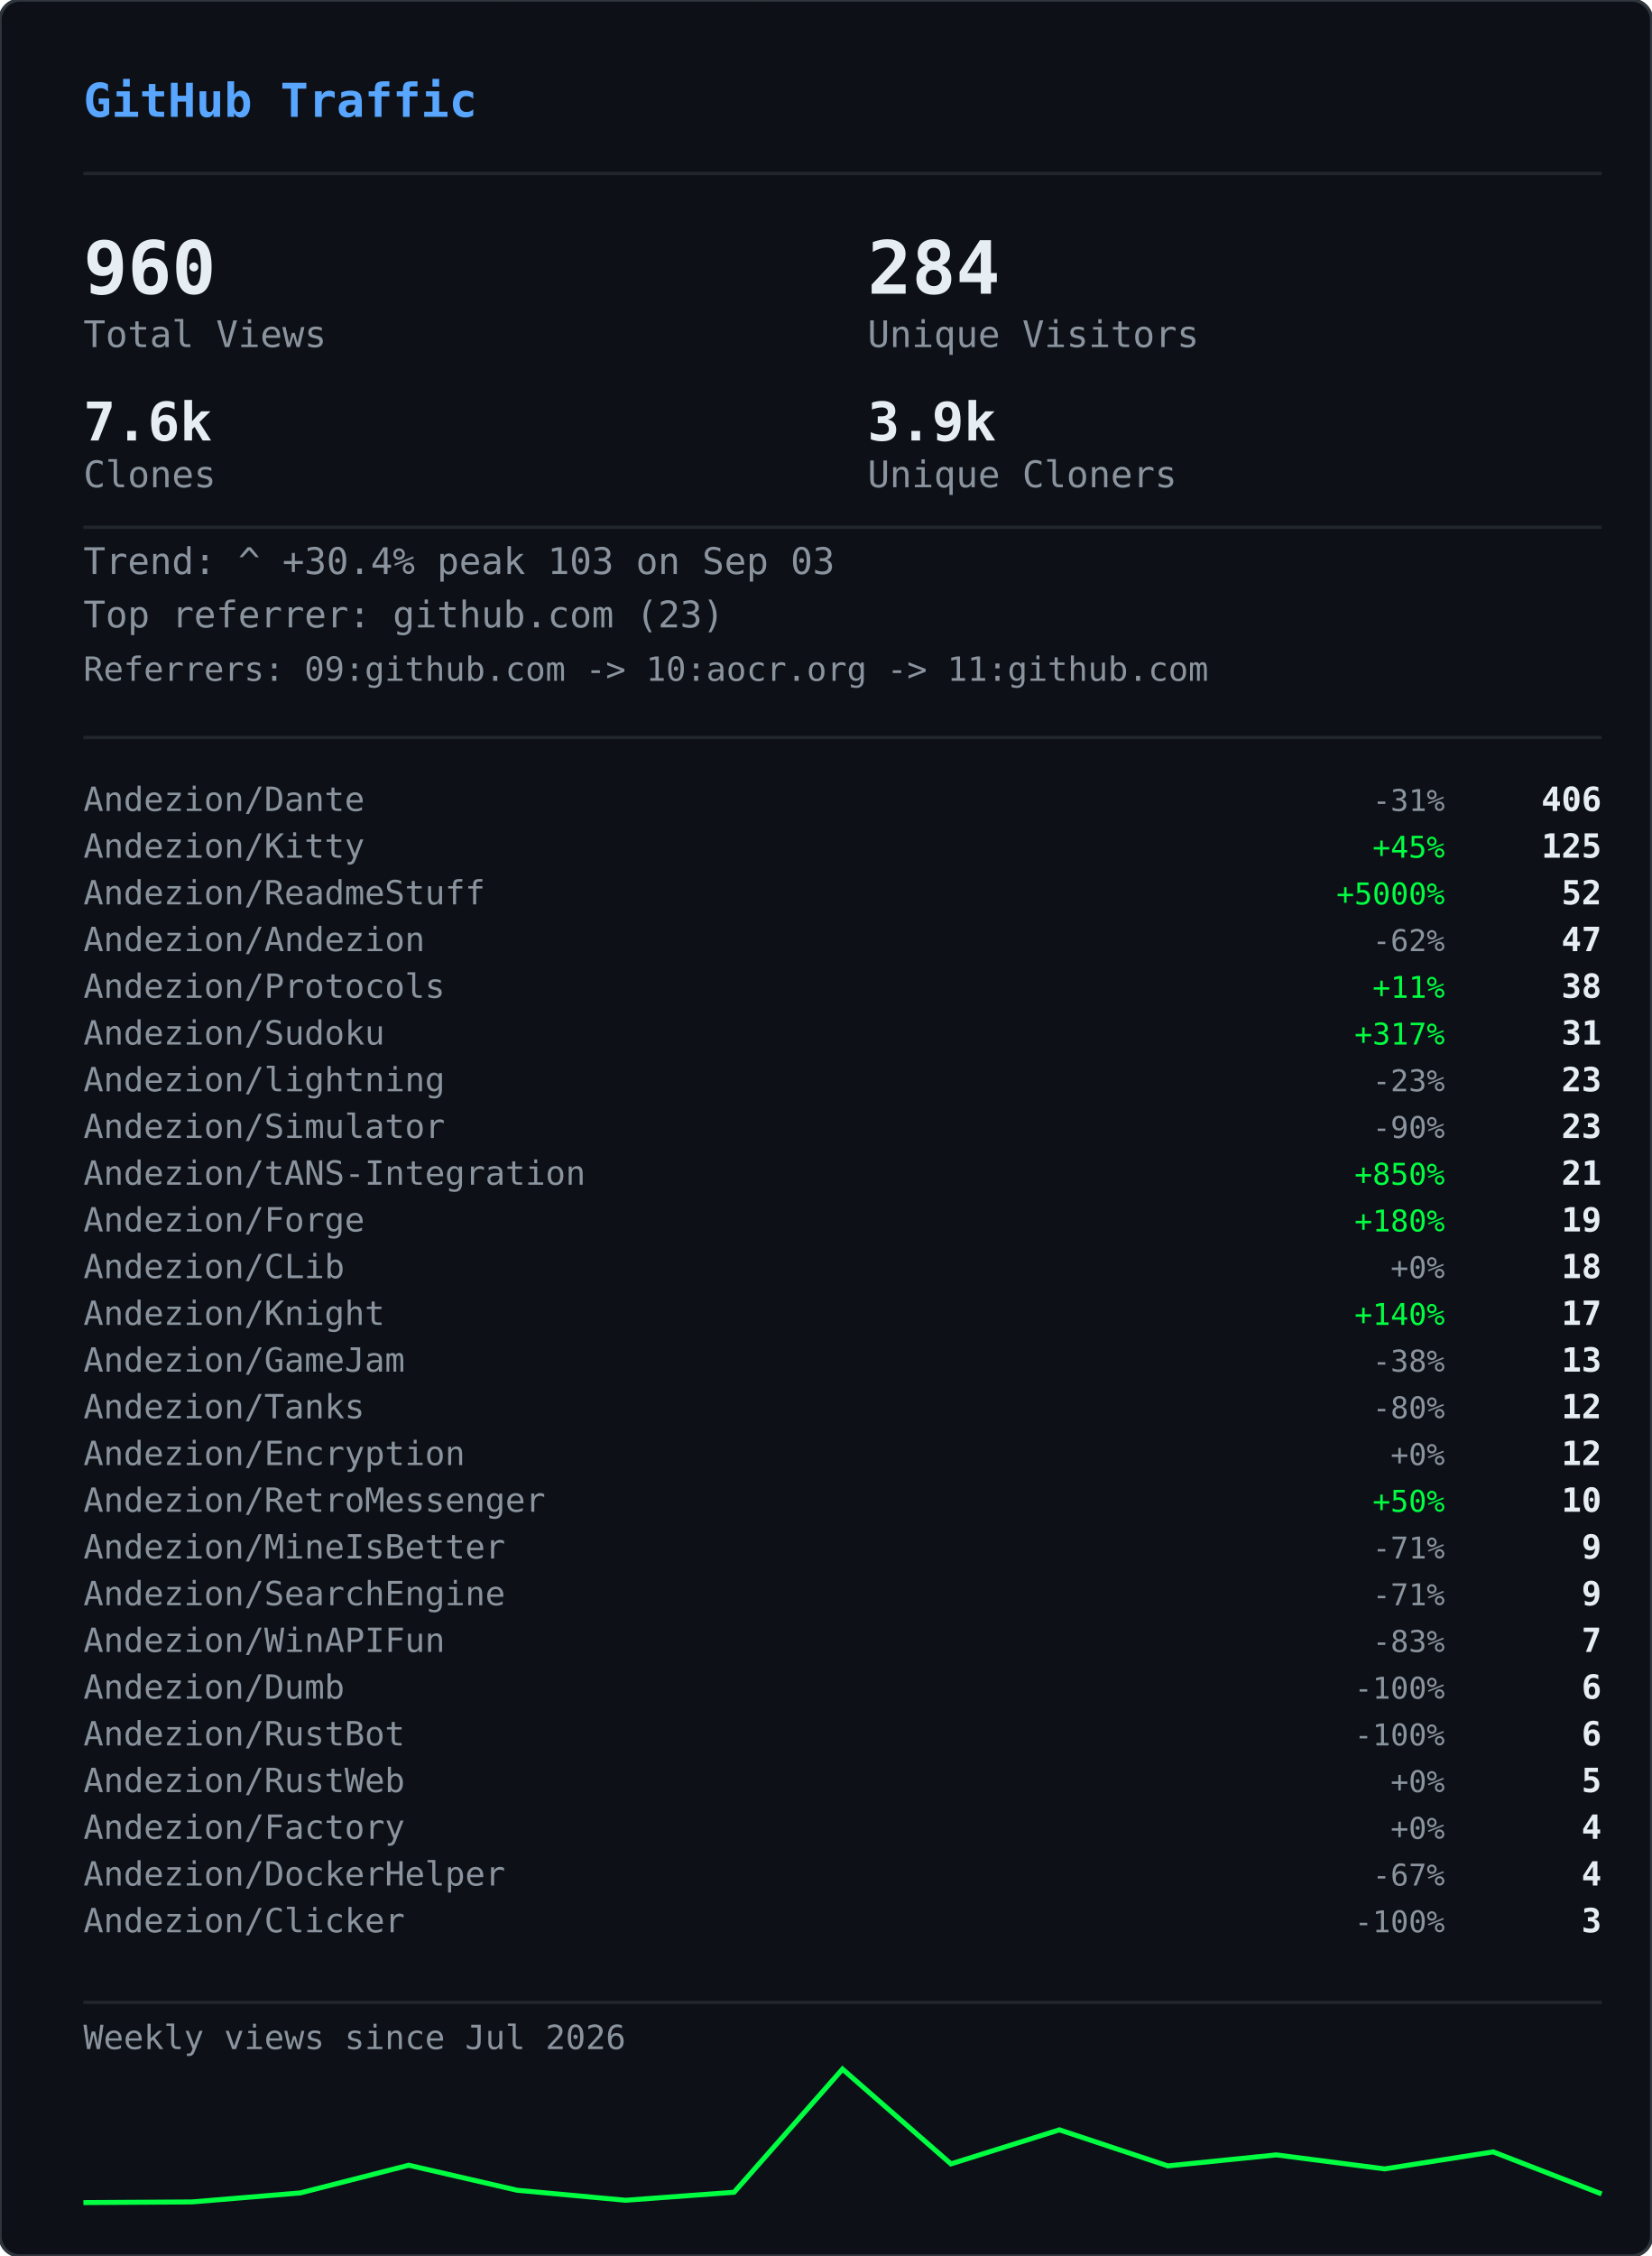
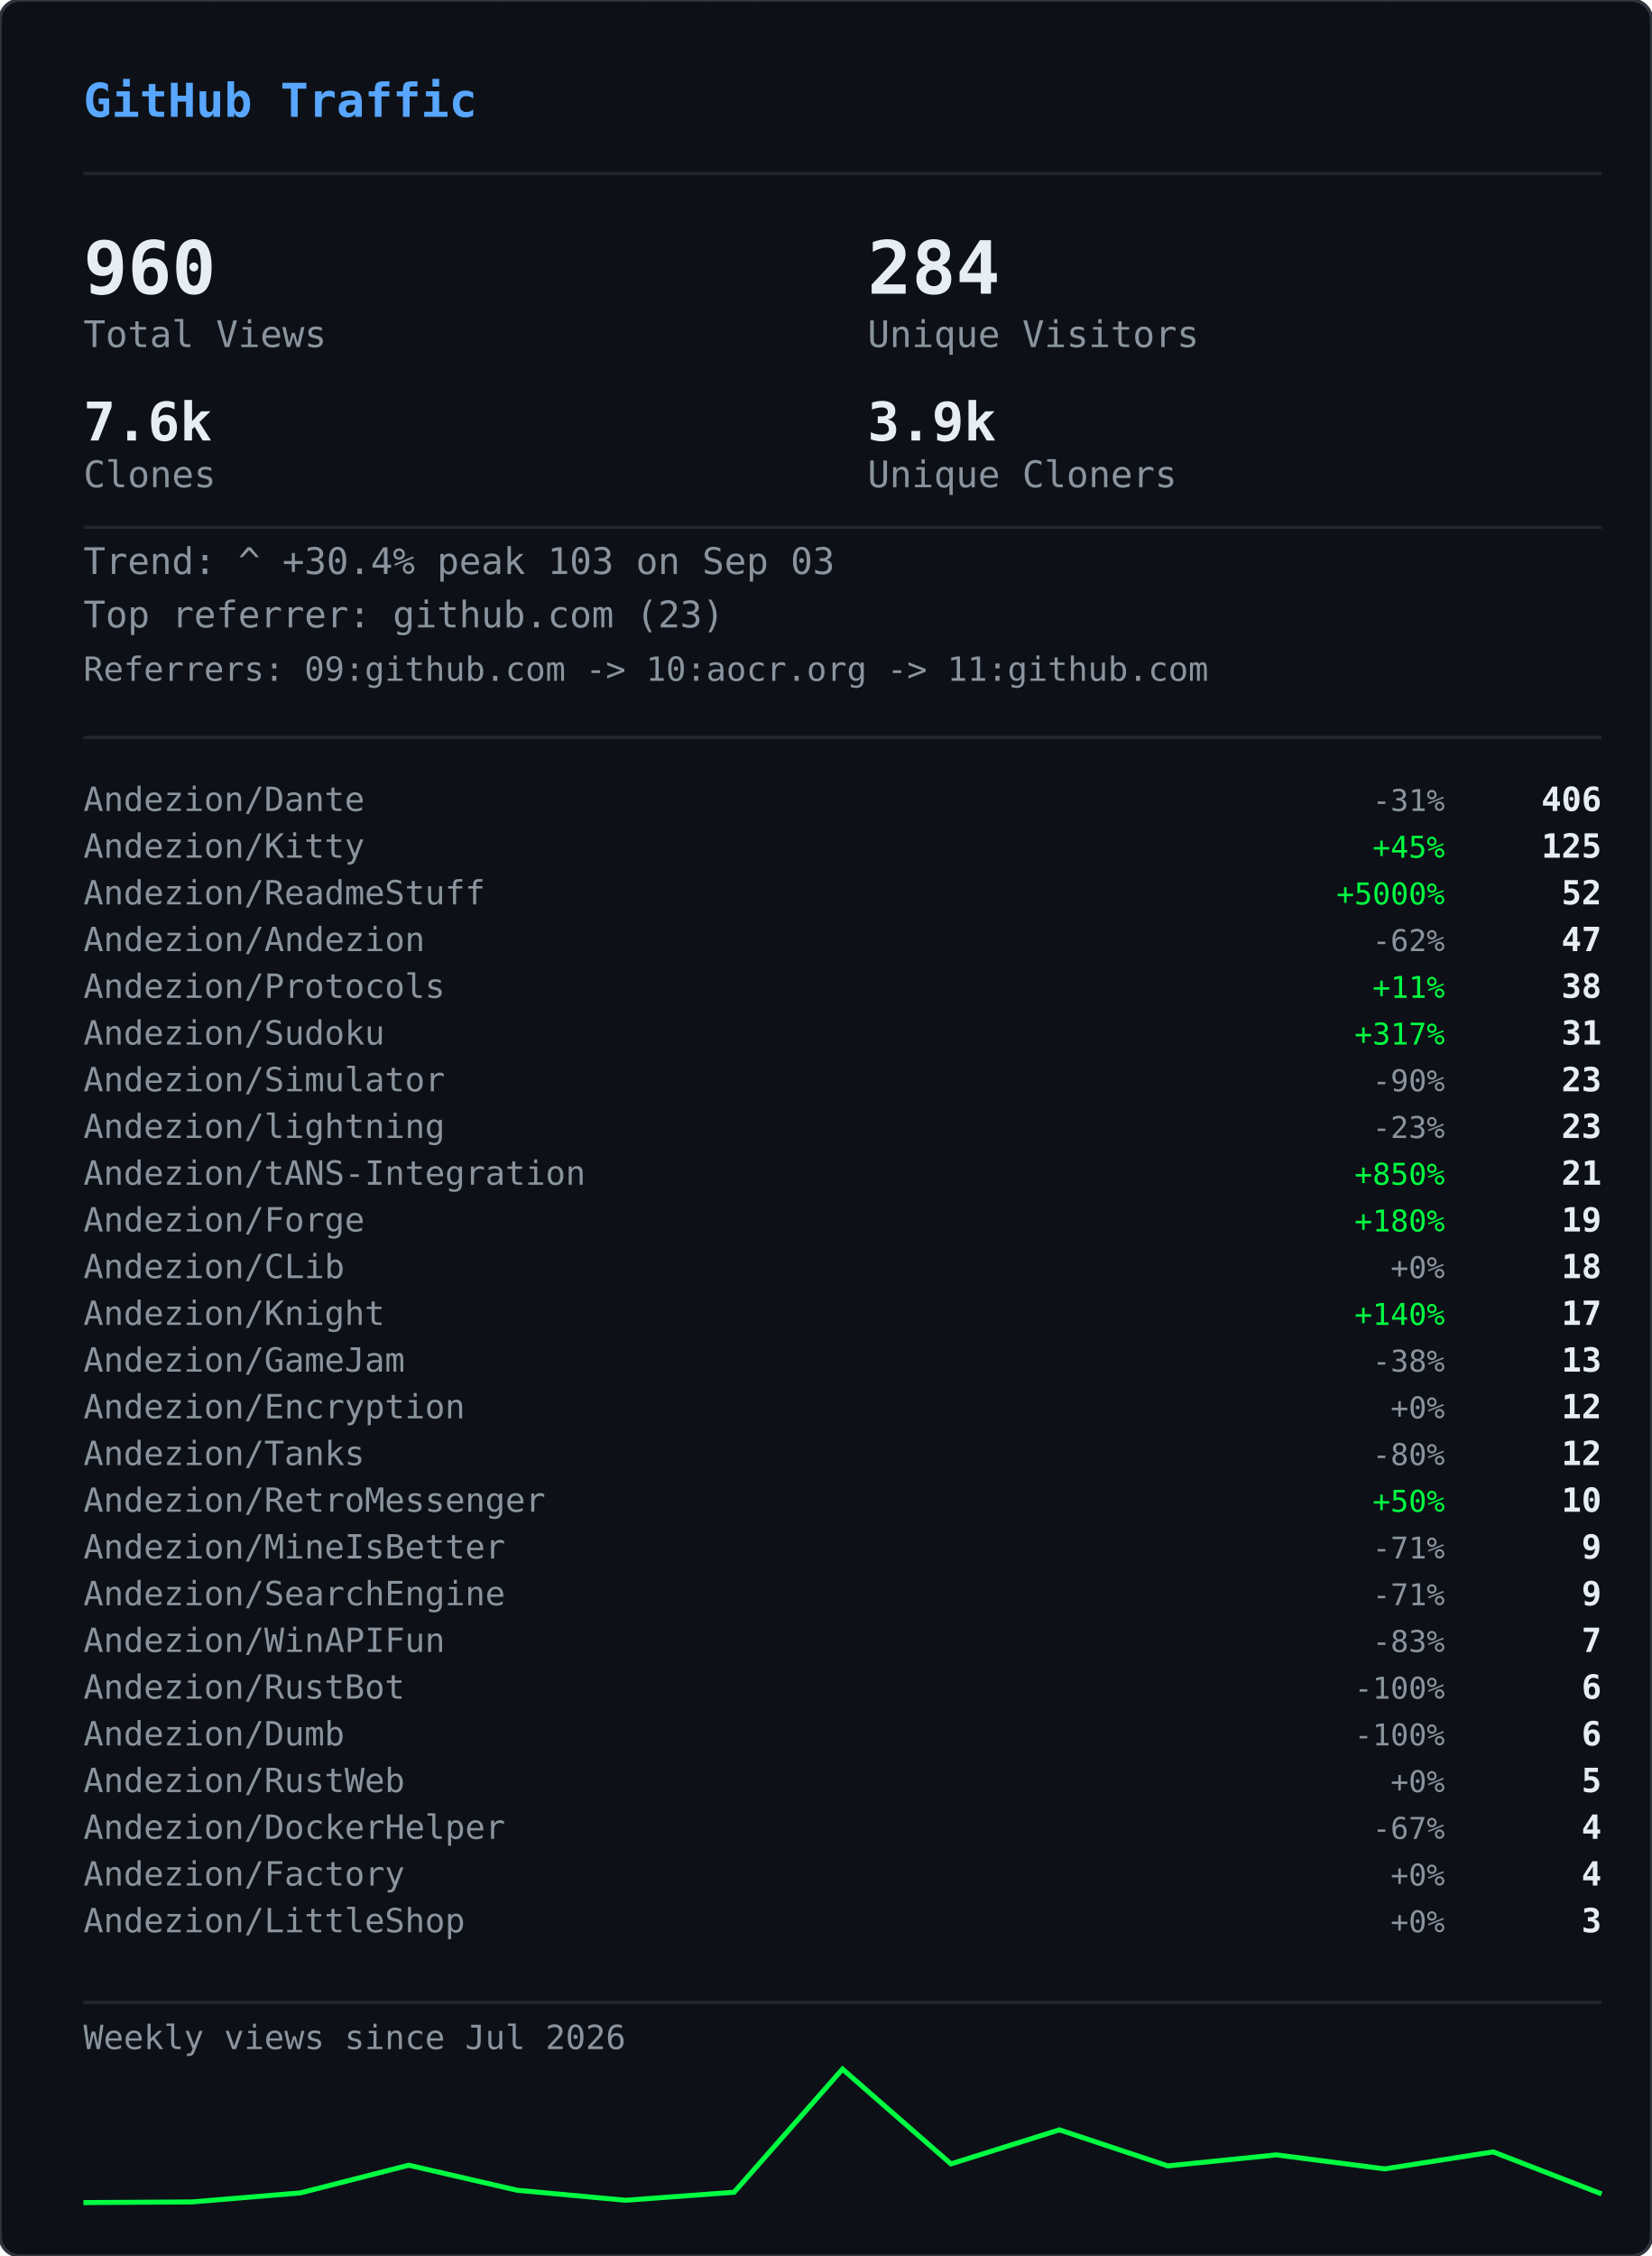
<svg xmlns="http://www.w3.org/2000/svg" width="495" height="676" viewBox="0 0 495 676">
  <defs>
    <clipPath id="gvs-clip">
      <rect width="495" height="676" rx="6" />
    </clipPath>
  </defs>
  <rect width="495" height="676" rx="6" fill="#0d1117" />
  <g clip-path="url(#gvs-clip)">
    <g opacity="0.22">
      <style>@keyframes gvs0{from{transform:translateY(-46px)}to{transform:translateY(690px)}}@keyframes gvs1{from{transform:translateY(-60px)}to{transform:translateY(690px)}}@keyframes gvs2{from{transform:translateY(-88px)}to{transform:translateY(690px)}}@keyframes gvs3{from{transform:translateY(-88px)}to{transform:translateY(690px)}}@keyframes gvs4{from{transform:translateY(-88px)}to{transform:translateY(690px)}}@keyframes gvs5{from{transform:translateY(-88px)}to{transform:translateY(690px)}}@keyframes gvs6{from{transform:translateY(-88px)}to{transform:translateY(690px)}}@keyframes gvs7{from{transform:translateY(-88px)}to{transform:translateY(690px)}}@keyframes gvs8{from{transform:translateY(-46px)}to{transform:translateY(690px)}}@keyframes gvs9{from{transform:translateY(-60px)}to{transform:translateY(690px)}}@keyframes gvs10{from{transform:translateY(-88px)}to{transform:translateY(690px)}}@keyframes gvs11{from{transform:translateY(-60px)}to{transform:translateY(690px)}}@keyframes gvs12{from{transform:translateY(-88px)}to{transform:translateY(690px)}}@keyframes gvs13{from{transform:translateY(-88px)}to{transform:translateY(690px)}}@keyframes gvs14{from{transform:translateY(-60px)}to{transform:translateY(690px)}}@keyframes gvs15{from{transform:translateY(-74px)}to{transform:translateY(690px)}}@keyframes gvs16{from{transform:translateY(-88px)}to{transform:translateY(690px)}}@keyframes gvs17{from{transform:translateY(-60px)}to{transform:translateY(690px)}}@keyframes gvs18{from{transform:translateY(-88px)}to{transform:translateY(690px)}}@keyframes gvs19{from{transform:translateY(-46px)}to{transform:translateY(690px)}}@keyframes gvs20{from{transform:translateY(-46px)}to{transform:translateY(690px)}}@keyframes gvs21{from{transform:translateY(-88px)}to{transform:translateY(690px)}}@keyframes gvs22{from{transform:translateY(-88px)}to{transform:translateY(690px)}}@keyframes gvs23{from{transform:translateY(-88px)}to{transform:translateY(690px)}}@keyframes gvs24{from{transform:translateY(-46px)}to{transform:translateY(690px)}}@keyframes gvs25{from{transform:translateY(-46px)}to{transform:translateY(690px)}}@keyframes gvs26{from{transform:translateY(-60px)}to{transform:translateY(690px)}}@keyframes gvs27{from{transform:translateY(-60px)}to{transform:translateY(690px)}}@keyframes gvs28{from{transform:translateY(-88px)}to{transform:translateY(690px)}}@keyframes gvs29{from{transform:translateY(-74px)}to{transform:translateY(690px)}}@keyframes gvs30{from{transform:translateY(-74px)}to{transform:translateY(690px)}}@keyframes gvs31{from{transform:translateY(-46px)}to{transform:translateY(690px)}}@keyframes gvs32{from{transform:translateY(-46px)}to{transform:translateY(690px)}}@keyframes gvs33{from{transform:translateY(-46px)}to{transform:translateY(690px)}}@keyframes gvs34{from{transform:translateY(-88px)}to{transform:translateY(690px)}}@keyframes gvs35{from{transform:translateY(-88px)}to{transform:translateY(690px)}}@keyframes gvs36{from{transform:translateY(-60px)}to{transform:translateY(690px)}}@keyframes gvs37{from{transform:translateY(-88px)}to{transform:translateY(690px)}}</style>
      <g style="animation:gvs0 1.67s linear infinite;animation-delay:-0.05s">
        <text x="22" y="0" font-family="monospace" font-size="12" fill="#00ff41">ｱ</text>
        <text x="22" y="-14" font-family="monospace" font-size="12" fill="#00ff41" opacity="0.75">ｸ</text>
        <text x="22" y="-28" font-family="monospace" font-size="12" fill="#00ff41" opacity="0.50">ｸ</text>
        <text x="22" y="-42" font-family="monospace" font-size="12" fill="#00ff41" opacity="0.25">ｶ</text>
      </g>
      <g style="animation:gvs1 2.52s linear infinite;animation-delay:-2.19s">
        <text x="261" y="0" font-family="monospace" font-size="12" fill="#00ff41">3</text>
        <text x="261" y="-14" font-family="monospace" font-size="12" fill="#00ff41" opacity="0.80">ﾉ</text>
        <text x="261" y="-28" font-family="monospace" font-size="12" fill="#00ff41" opacity="0.60">7</text>
        <text x="261" y="-42" font-family="monospace" font-size="12" fill="#00ff41" opacity="0.40">7</text>
        <text x="261" y="-56" font-family="monospace" font-size="12" fill="#00ff41" opacity="0.20">ﾓ</text>
      </g>
      <g style="animation:gvs2 2.64s linear infinite;animation-delay:-2.40s">
        <text x="225" y="0" font-family="monospace" font-size="12" fill="#00ff41">ｧ</text>
        <text x="225" y="-14" font-family="monospace" font-size="12" fill="#00ff41" opacity="0.86">ｪ</text>
        <text x="225" y="-28" font-family="monospace" font-size="12" fill="#00ff41" opacity="0.71">9</text>
        <text x="225" y="-42" font-family="monospace" font-size="12" fill="#00ff41" opacity="0.57">ｳ</text>
        <text x="225" y="-56" font-family="monospace" font-size="12" fill="#00ff41" opacity="0.43">ﾋ</text>
        <text x="225" y="-70" font-family="monospace" font-size="12" fill="#00ff41" opacity="0.29">2</text>
        <text x="225" y="-84" font-family="monospace" font-size="12" fill="#00ff41" opacity="0.14">7</text>
      </g>
      <g style="animation:gvs3 2.68s linear infinite;animation-delay:-2.06s">
        <text x="61" y="0" font-family="monospace" font-size="12" fill="#00ff41">ﾄ</text>
        <text x="61" y="-14" font-family="monospace" font-size="12" fill="#00ff41" opacity="0.86">ﾖ</text>
        <text x="61" y="-28" font-family="monospace" font-size="12" fill="#00ff41" opacity="0.71">ﾈ</text>
        <text x="61" y="-42" font-family="monospace" font-size="12" fill="#00ff41" opacity="0.57">ﾈ</text>
        <text x="61" y="-56" font-family="monospace" font-size="12" fill="#00ff41" opacity="0.43">0</text>
        <text x="61" y="-70" font-family="monospace" font-size="12" fill="#00ff41" opacity="0.29">ﾚ</text>
        <text x="61" y="-84" font-family="monospace" font-size="12" fill="#00ff41" opacity="0.14">ｲ</text>
      </g>
      <g style="animation:gvs4 1.89s linear infinite;animation-delay:-1.68s">
        <text x="393" y="0" font-family="monospace" font-size="12" fill="#00ff41">ﾋ</text>
        <text x="393" y="-14" font-family="monospace" font-size="12" fill="#00ff41" opacity="0.86">5</text>
        <text x="393" y="-28" font-family="monospace" font-size="12" fill="#00ff41" opacity="0.71">9</text>
        <text x="393" y="-42" font-family="monospace" font-size="12" fill="#00ff41" opacity="0.57">3</text>
        <text x="393" y="-56" font-family="monospace" font-size="12" fill="#00ff41" opacity="0.43">ﾄ</text>
        <text x="393" y="-70" font-family="monospace" font-size="12" fill="#00ff41" opacity="0.29">ﾀ</text>
        <text x="393" y="-84" font-family="monospace" font-size="12" fill="#00ff41" opacity="0.14">ﾄ</text>
      </g>
      <g style="animation:gvs5 2.08s linear infinite;animation-delay:-1.87s">
        <text x="88" y="0" font-family="monospace" font-size="12" fill="#00ff41">0</text>
        <text x="88" y="-14" font-family="monospace" font-size="12" fill="#00ff41" opacity="0.86">ﾁ</text>
        <text x="88" y="-28" font-family="monospace" font-size="12" fill="#00ff41" opacity="0.71">ｭ</text>
        <text x="88" y="-42" font-family="monospace" font-size="12" fill="#00ff41" opacity="0.57">ﾊ</text>
        <text x="88" y="-56" font-family="monospace" font-size="12" fill="#00ff41" opacity="0.43">0</text>
        <text x="88" y="-70" font-family="monospace" font-size="12" fill="#00ff41" opacity="0.29">ｴ</text>
        <text x="88" y="-84" font-family="monospace" font-size="12" fill="#00ff41" opacity="0.14">6</text>
      </g>
      <g style="animation:gvs6 1.51s linear infinite;animation-delay:-0.31s">
        <text x="484" y="0" font-family="monospace" font-size="12" fill="#00ff41">5</text>
        <text x="484" y="-14" font-family="monospace" font-size="12" fill="#00ff41" opacity="0.86">ｩ</text>
        <text x="484" y="-28" font-family="monospace" font-size="12" fill="#00ff41" opacity="0.71">ｭ</text>
        <text x="484" y="-42" font-family="monospace" font-size="12" fill="#00ff41" opacity="0.57">1</text>
        <text x="484" y="-56" font-family="monospace" font-size="12" fill="#00ff41" opacity="0.43">ｷ</text>
        <text x="484" y="-70" font-family="monospace" font-size="12" fill="#00ff41" opacity="0.29">ﾁ</text>
        <text x="484" y="-84" font-family="monospace" font-size="12" fill="#00ff41" opacity="0.14">ﾗ</text>
      </g>
      <g style="animation:gvs7 2.04s linear infinite;animation-delay:-0.46s">
        <text x="452" y="0" font-family="monospace" font-size="12" fill="#00ff41">8</text>
        <text x="452" y="-14" font-family="monospace" font-size="12" fill="#00ff41" opacity="0.86">ｷ</text>
        <text x="452" y="-28" font-family="monospace" font-size="12" fill="#00ff41" opacity="0.71">ｻ</text>
        <text x="452" y="-42" font-family="monospace" font-size="12" fill="#00ff41" opacity="0.57">ｼ</text>
        <text x="452" y="-56" font-family="monospace" font-size="12" fill="#00ff41" opacity="0.43">ｿ</text>
        <text x="452" y="-70" font-family="monospace" font-size="12" fill="#00ff41" opacity="0.29">ｹ</text>
        <text x="452" y="-84" font-family="monospace" font-size="12" fill="#00ff41" opacity="0.14">ﾇ</text>
      </g>
      <g style="animation:gvs8 2.42s linear infinite;animation-delay:-0.51s">
        <text x="193" y="0" font-family="monospace" font-size="12" fill="#00ff41">ﾋ</text>
        <text x="193" y="-14" font-family="monospace" font-size="12" fill="#00ff41" opacity="0.75">0</text>
        <text x="193" y="-28" font-family="monospace" font-size="12" fill="#00ff41" opacity="0.50">ﾈ</text>
        <text x="193" y="-42" font-family="monospace" font-size="12" fill="#00ff41" opacity="0.25">5</text>
      </g>
      <g style="animation:gvs9 1.93s linear infinite;animation-delay:-1.90s">
        <text x="368" y="0" font-family="monospace" font-size="12" fill="#00ff41">ﾓ</text>
        <text x="368" y="-14" font-family="monospace" font-size="12" fill="#00ff41" opacity="0.80">ﾚ</text>
        <text x="368" y="-28" font-family="monospace" font-size="12" fill="#00ff41" opacity="0.60">ﾕ</text>
        <text x="368" y="-42" font-family="monospace" font-size="12" fill="#00ff41" opacity="0.40">ｮ</text>
        <text x="368" y="-56" font-family="monospace" font-size="12" fill="#00ff41" opacity="0.20">ﾖ</text>
      </g>
      <g style="animation:gvs10 2.23s linear infinite;animation-delay:-1.17s">
        <text x="307" y="0" font-family="monospace" font-size="12" fill="#00ff41">ﾋ</text>
        <text x="307" y="-14" font-family="monospace" font-size="12" fill="#00ff41" opacity="0.86">ｾ</text>
        <text x="307" y="-28" font-family="monospace" font-size="12" fill="#00ff41" opacity="0.71">ﾇ</text>
        <text x="307" y="-42" font-family="monospace" font-size="12" fill="#00ff41" opacity="0.57">ﾊ</text>
        <text x="307" y="-56" font-family="monospace" font-size="12" fill="#00ff41" opacity="0.43">ﾙ</text>
        <text x="307" y="-70" font-family="monospace" font-size="12" fill="#00ff41" opacity="0.29">ｧ</text>
        <text x="307" y="-84" font-family="monospace" font-size="12" fill="#00ff41" opacity="0.14">ﾖ</text>
      </g>
      <g style="animation:gvs11 2.78s linear infinite;animation-delay:-0.63s">
        <text x="378" y="0" font-family="monospace" font-size="12" fill="#00ff41">ﾚ</text>
        <text x="378" y="-14" font-family="monospace" font-size="12" fill="#00ff41" opacity="0.80">9</text>
        <text x="378" y="-28" font-family="monospace" font-size="12" fill="#00ff41" opacity="0.60">ﾕ</text>
        <text x="378" y="-42" font-family="monospace" font-size="12" fill="#00ff41" opacity="0.40">ｹ</text>
        <text x="378" y="-56" font-family="monospace" font-size="12" fill="#00ff41" opacity="0.20">ﾛ</text>
      </g>
      <g style="animation:gvs12 1.82s linear infinite;animation-delay:-1.02s">
        <text x="425" y="0" font-family="monospace" font-size="12" fill="#00ff41">ｳ</text>
        <text x="425" y="-14" font-family="monospace" font-size="12" fill="#00ff41" opacity="0.86">ﾒ</text>
        <text x="425" y="-28" font-family="monospace" font-size="12" fill="#00ff41" opacity="0.71">ﾈ</text>
        <text x="425" y="-42" font-family="monospace" font-size="12" fill="#00ff41" opacity="0.57">ｹ</text>
        <text x="425" y="-56" font-family="monospace" font-size="12" fill="#00ff41" opacity="0.43">ﾃ</text>
        <text x="425" y="-70" font-family="monospace" font-size="12" fill="#00ff41" opacity="0.29">ﾀ</text>
        <text x="425" y="-84" font-family="monospace" font-size="12" fill="#00ff41" opacity="0.14">7</text>
      </g>
      <g style="animation:gvs13 3.08s linear infinite;animation-delay:-0.54s">
        <text x="474" y="0" font-family="monospace" font-size="12" fill="#00ff41">ｾ</text>
        <text x="474" y="-14" font-family="monospace" font-size="12" fill="#00ff41" opacity="0.86">ｭ</text>
        <text x="474" y="-28" font-family="monospace" font-size="12" fill="#00ff41" opacity="0.71">ﾗ</text>
        <text x="474" y="-42" font-family="monospace" font-size="12" fill="#00ff41" opacity="0.57">ﾀ</text>
        <text x="474" y="-56" font-family="monospace" font-size="12" fill="#00ff41" opacity="0.43">ﾒ</text>
        <text x="474" y="-70" font-family="monospace" font-size="12" fill="#00ff41" opacity="0.29">ﾉ</text>
        <text x="474" y="-84" font-family="monospace" font-size="12" fill="#00ff41" opacity="0.14">ｲ</text>
      </g>
      <g style="animation:gvs14 1.89s linear infinite;animation-delay:-1.79s">
        <text x="67" y="0" font-family="monospace" font-size="12" fill="#00ff41">ﾏ</text>
        <text x="67" y="-14" font-family="monospace" font-size="12" fill="#00ff41" opacity="0.80">ﾚ</text>
        <text x="67" y="-28" font-family="monospace" font-size="12" fill="#00ff41" opacity="0.60">ﾉ</text>
        <text x="67" y="-42" font-family="monospace" font-size="12" fill="#00ff41" opacity="0.40">ｿ</text>
        <text x="67" y="-56" font-family="monospace" font-size="12" fill="#00ff41" opacity="0.20">6</text>
      </g>
      <g style="animation:gvs15 2.31s linear infinite;animation-delay:-1.20s">
        <text x="412" y="0" font-family="monospace" font-size="12" fill="#00ff41">ﾍ</text>
        <text x="412" y="-14" font-family="monospace" font-size="12" fill="#00ff41" opacity="0.83">ｭ</text>
        <text x="412" y="-28" font-family="monospace" font-size="12" fill="#00ff41" opacity="0.67">ﾌ</text>
        <text x="412" y="-42" font-family="monospace" font-size="12" fill="#00ff41" opacity="0.50">ｧ</text>
        <text x="412" y="-56" font-family="monospace" font-size="12" fill="#00ff41" opacity="0.33">ｭ</text>
        <text x="412" y="-70" font-family="monospace" font-size="12" fill="#00ff41" opacity="0.17">ﾚ</text>
      </g>
      <g style="animation:gvs16 1.84s linear infinite;animation-delay:-0.95s">
        <text x="208" y="0" font-family="monospace" font-size="12" fill="#00ff41">ｾ</text>
        <text x="208" y="-14" font-family="monospace" font-size="12" fill="#00ff41" opacity="0.86">ﾄ</text>
        <text x="208" y="-28" font-family="monospace" font-size="12" fill="#00ff41" opacity="0.71">ﾘ</text>
        <text x="208" y="-42" font-family="monospace" font-size="12" fill="#00ff41" opacity="0.57">ﾔ</text>
        <text x="208" y="-56" font-family="monospace" font-size="12" fill="#00ff41" opacity="0.43">ﾘ</text>
        <text x="208" y="-70" font-family="monospace" font-size="12" fill="#00ff41" opacity="0.29">ｫ</text>
        <text x="208" y="-84" font-family="monospace" font-size="12" fill="#00ff41" opacity="0.14">ｶ</text>
      </g>
      <g style="animation:gvs17 1.63s linear infinite;animation-delay:-0.51s">
        <text x="413" y="0" font-family="monospace" font-size="12" fill="#00ff41">ｵ</text>
        <text x="413" y="-14" font-family="monospace" font-size="12" fill="#00ff41" opacity="0.80">5</text>
        <text x="413" y="-28" font-family="monospace" font-size="12" fill="#00ff41" opacity="0.60">ﾁ</text>
        <text x="413" y="-42" font-family="monospace" font-size="12" fill="#00ff41" opacity="0.40">ﾈ</text>
        <text x="413" y="-56" font-family="monospace" font-size="12" fill="#00ff41" opacity="0.20">ﾗ</text>
      </g>
      <g style="animation:gvs18 2.61s linear infinite;animation-delay:-1.01s">
        <text x="422" y="0" font-family="monospace" font-size="12" fill="#00ff41">ｽ</text>
        <text x="422" y="-14" font-family="monospace" font-size="12" fill="#00ff41" opacity="0.86">ｬ</text>
        <text x="422" y="-28" font-family="monospace" font-size="12" fill="#00ff41" opacity="0.71">ﾈ</text>
        <text x="422" y="-42" font-family="monospace" font-size="12" fill="#00ff41" opacity="0.57">ｮ</text>
        <text x="422" y="-56" font-family="monospace" font-size="12" fill="#00ff41" opacity="0.43">0</text>
        <text x="422" y="-70" font-family="monospace" font-size="12" fill="#00ff41" opacity="0.29">ﾊ</text>
        <text x="422" y="-84" font-family="monospace" font-size="12" fill="#00ff41" opacity="0.14">ﾀ</text>
      </g>
      <g style="animation:gvs19 2.86s linear infinite;animation-delay:-1.17s">
        <text x="137" y="0" font-family="monospace" font-size="12" fill="#00ff41">ｴ</text>
        <text x="137" y="-14" font-family="monospace" font-size="12" fill="#00ff41" opacity="0.75">3</text>
        <text x="137" y="-28" font-family="monospace" font-size="12" fill="#00ff41" opacity="0.50">ﾒ</text>
        <text x="137" y="-42" font-family="monospace" font-size="12" fill="#00ff41" opacity="0.25">ｪ</text>
      </g>
      <g style="animation:gvs20 2.04s linear infinite;animation-delay:-1.32s">
        <text x="72" y="0" font-family="monospace" font-size="12" fill="#00ff41">ﾑ</text>
        <text x="72" y="-14" font-family="monospace" font-size="12" fill="#00ff41" opacity="0.75">ﾉ</text>
        <text x="72" y="-28" font-family="monospace" font-size="12" fill="#00ff41" opacity="0.50">ｸ</text>
        <text x="72" y="-42" font-family="monospace" font-size="12" fill="#00ff41" opacity="0.25">ﾐ</text>
      </g>
      <g style="animation:gvs21 2.07s linear infinite;animation-delay:-0.53s">
        <text x="91" y="0" font-family="monospace" font-size="12" fill="#00ff41">ｪ</text>
        <text x="91" y="-14" font-family="monospace" font-size="12" fill="#00ff41" opacity="0.86">ｳ</text>
        <text x="91" y="-28" font-family="monospace" font-size="12" fill="#00ff41" opacity="0.71">ｻ</text>
        <text x="91" y="-42" font-family="monospace" font-size="12" fill="#00ff41" opacity="0.57">ﾔ</text>
        <text x="91" y="-56" font-family="monospace" font-size="12" fill="#00ff41" opacity="0.43">5</text>
        <text x="91" y="-70" font-family="monospace" font-size="12" fill="#00ff41" opacity="0.29">ｳ</text>
        <text x="91" y="-84" font-family="monospace" font-size="12" fill="#00ff41" opacity="0.14">ﾂ</text>
      </g>
      <g style="animation:gvs22 2.09s linear infinite;animation-delay:-1.30s">
        <text x="102" y="0" font-family="monospace" font-size="12" fill="#00ff41">1</text>
        <text x="102" y="-14" font-family="monospace" font-size="12" fill="#00ff41" opacity="0.86">ｸ</text>
        <text x="102" y="-28" font-family="monospace" font-size="12" fill="#00ff41" opacity="0.71">ﾂ</text>
        <text x="102" y="-42" font-family="monospace" font-size="12" fill="#00ff41" opacity="0.57">ｭ</text>
        <text x="102" y="-56" font-family="monospace" font-size="12" fill="#00ff41" opacity="0.43">3</text>
        <text x="102" y="-70" font-family="monospace" font-size="12" fill="#00ff41" opacity="0.29">ｫ</text>
        <text x="102" y="-84" font-family="monospace" font-size="12" fill="#00ff41" opacity="0.14">ﾑ</text>
      </g>
      <g style="animation:gvs23 1.89s linear infinite;animation-delay:-1.38s">
        <text x="162" y="0" font-family="monospace" font-size="12" fill="#00ff41">ｵ</text>
        <text x="162" y="-14" font-family="monospace" font-size="12" fill="#00ff41" opacity="0.86">ｦ</text>
        <text x="162" y="-28" font-family="monospace" font-size="12" fill="#00ff41" opacity="0.71">ﾖ</text>
        <text x="162" y="-42" font-family="monospace" font-size="12" fill="#00ff41" opacity="0.57">ｴ</text>
        <text x="162" y="-56" font-family="monospace" font-size="12" fill="#00ff41" opacity="0.43">ﾓ</text>
        <text x="162" y="-70" font-family="monospace" font-size="12" fill="#00ff41" opacity="0.29">ｷ</text>
        <text x="162" y="-84" font-family="monospace" font-size="12" fill="#00ff41" opacity="0.14">ﾇ</text>
      </g>
      <g style="animation:gvs24 2.35s linear infinite;animation-delay:-1.38s">
        <text x="211" y="0" font-family="monospace" font-size="12" fill="#00ff41">ｧ</text>
        <text x="211" y="-14" font-family="monospace" font-size="12" fill="#00ff41" opacity="0.75">ｿ</text>
        <text x="211" y="-28" font-family="monospace" font-size="12" fill="#00ff41" opacity="0.50">ﾈ</text>
        <text x="211" y="-42" font-family="monospace" font-size="12" fill="#00ff41" opacity="0.25">ﾒ</text>
      </g>
      <g style="animation:gvs25 2.74s linear infinite;animation-delay:-0.53s">
        <text x="241" y="0" font-family="monospace" font-size="12" fill="#00ff41">ｽ</text>
        <text x="241" y="-14" font-family="monospace" font-size="12" fill="#00ff41" opacity="0.75">ﾄ</text>
        <text x="241" y="-28" font-family="monospace" font-size="12" fill="#00ff41" opacity="0.50">ｸ</text>
        <text x="241" y="-42" font-family="monospace" font-size="12" fill="#00ff41" opacity="0.25">7</text>
      </g>
      <g style="animation:gvs26 1.82s linear infinite;animation-delay:-0.60s">
        <text x="128" y="0" font-family="monospace" font-size="12" fill="#00ff41">ﾍ</text>
        <text x="128" y="-14" font-family="monospace" font-size="12" fill="#00ff41" opacity="0.80">ﾌ</text>
        <text x="128" y="-28" font-family="monospace" font-size="12" fill="#00ff41" opacity="0.60">4</text>
        <text x="128" y="-42" font-family="monospace" font-size="12" fill="#00ff41" opacity="0.40">ｦ</text>
        <text x="128" y="-56" font-family="monospace" font-size="12" fill="#00ff41" opacity="0.20">8</text>
      </g>
      <g style="animation:gvs27 2.28s linear infinite;animation-delay:-0.68s">
        <text x="242" y="0" font-family="monospace" font-size="12" fill="#00ff41">ﾛ</text>
        <text x="242" y="-14" font-family="monospace" font-size="12" fill="#00ff41" opacity="0.80">ﾗ</text>
        <text x="242" y="-28" font-family="monospace" font-size="12" fill="#00ff41" opacity="0.60">ｳ</text>
        <text x="242" y="-42" font-family="monospace" font-size="12" fill="#00ff41" opacity="0.40">ﾑ</text>
        <text x="242" y="-56" font-family="monospace" font-size="12" fill="#00ff41" opacity="0.20">ｭ</text>
      </g>
      <g style="animation:gvs28 2.44s linear infinite;animation-delay:-0.28s">
        <text x="34" y="0" font-family="monospace" font-size="12" fill="#00ff41">ｵ</text>
        <text x="34" y="-14" font-family="monospace" font-size="12" fill="#00ff41" opacity="0.86">ﾀ</text>
        <text x="34" y="-28" font-family="monospace" font-size="12" fill="#00ff41" opacity="0.71">ﾓ</text>
        <text x="34" y="-42" font-family="monospace" font-size="12" fill="#00ff41" opacity="0.57">ｫ</text>
        <text x="34" y="-56" font-family="monospace" font-size="12" fill="#00ff41" opacity="0.43">ｻ</text>
        <text x="34" y="-70" font-family="monospace" font-size="12" fill="#00ff41" opacity="0.29">3</text>
        <text x="34" y="-84" font-family="monospace" font-size="12" fill="#00ff41" opacity="0.14">ｶ</text>
      </g>
      <g style="animation:gvs29 2.19s linear infinite;animation-delay:-0.47s">
        <text x="411" y="0" font-family="monospace" font-size="12" fill="#00ff41">ﾖ</text>
        <text x="411" y="-14" font-family="monospace" font-size="12" fill="#00ff41" opacity="0.83">6</text>
        <text x="411" y="-28" font-family="monospace" font-size="12" fill="#00ff41" opacity="0.67">ﾘ</text>
        <text x="411" y="-42" font-family="monospace" font-size="12" fill="#00ff41" opacity="0.50">ｨ</text>
        <text x="411" y="-56" font-family="monospace" font-size="12" fill="#00ff41" opacity="0.33">ﾘ</text>
        <text x="411" y="-70" font-family="monospace" font-size="12" fill="#00ff41" opacity="0.17">ﾃ</text>
      </g>
      <g style="animation:gvs30 2.71s linear infinite;animation-delay:-2.12s">
        <text x="146" y="0" font-family="monospace" font-size="12" fill="#00ff41">ｷ</text>
        <text x="146" y="-14" font-family="monospace" font-size="12" fill="#00ff41" opacity="0.83">ﾚ</text>
        <text x="146" y="-28" font-family="monospace" font-size="12" fill="#00ff41" opacity="0.67">ｳ</text>
        <text x="146" y="-42" font-family="monospace" font-size="12" fill="#00ff41" opacity="0.50">ｾ</text>
        <text x="146" y="-56" font-family="monospace" font-size="12" fill="#00ff41" opacity="0.33">ｺ</text>
        <text x="146" y="-70" font-family="monospace" font-size="12" fill="#00ff41" opacity="0.17">3</text>
      </g>
      <g style="animation:gvs31 2.10s linear infinite;animation-delay:-0.05s">
        <text x="248" y="0" font-family="monospace" font-size="12" fill="#00ff41">ｼ</text>
        <text x="248" y="-14" font-family="monospace" font-size="12" fill="#00ff41" opacity="0.75">ﾗ</text>
        <text x="248" y="-28" font-family="monospace" font-size="12" fill="#00ff41" opacity="0.50">ﾌ</text>
        <text x="248" y="-42" font-family="monospace" font-size="12" fill="#00ff41" opacity="0.25">0</text>
      </g>
      <g style="animation:gvs32 1.82s linear infinite;animation-delay:-0.87s">
        <text x="64" y="0" font-family="monospace" font-size="12" fill="#00ff41">ｺ</text>
        <text x="64" y="-14" font-family="monospace" font-size="12" fill="#00ff41" opacity="0.75">ｭ</text>
        <text x="64" y="-28" font-family="monospace" font-size="12" fill="#00ff41" opacity="0.50">ﾄ</text>
        <text x="64" y="-42" font-family="monospace" font-size="12" fill="#00ff41" opacity="0.25">ｨ</text>
      </g>
      <g style="animation:gvs33 2.68s linear infinite;animation-delay:-2.11s">
        <text x="189" y="0" font-family="monospace" font-size="12" fill="#00ff41">ｵ</text>
        <text x="189" y="-14" font-family="monospace" font-size="12" fill="#00ff41" opacity="0.75">ｨ</text>
        <text x="189" y="-28" font-family="monospace" font-size="12" fill="#00ff41" opacity="0.50">ﾝ</text>
        <text x="189" y="-42" font-family="monospace" font-size="12" fill="#00ff41" opacity="0.25">1</text>
      </g>
      <g style="animation:gvs34 3.14s linear infinite;animation-delay:-1.39s">
        <text x="147" y="0" font-family="monospace" font-size="12" fill="#00ff41">ﾘ</text>
        <text x="147" y="-14" font-family="monospace" font-size="12" fill="#00ff41" opacity="0.86">ﾘ</text>
        <text x="147" y="-28" font-family="monospace" font-size="12" fill="#00ff41" opacity="0.71">ﾊ</text>
        <text x="147" y="-42" font-family="monospace" font-size="12" fill="#00ff41" opacity="0.57">ﾎ</text>
        <text x="147" y="-56" font-family="monospace" font-size="12" fill="#00ff41" opacity="0.43">1</text>
        <text x="147" y="-70" font-family="monospace" font-size="12" fill="#00ff41" opacity="0.29">9</text>
        <text x="147" y="-84" font-family="monospace" font-size="12" fill="#00ff41" opacity="0.14">ﾕ</text>
      </g>
      <g style="animation:gvs35 3.09s linear infinite;animation-delay:-1.76s">
        <text x="54" y="0" font-family="monospace" font-size="12" fill="#00ff41">4</text>
        <text x="54" y="-14" font-family="monospace" font-size="12" fill="#00ff41" opacity="0.86">ｲ</text>
        <text x="54" y="-28" font-family="monospace" font-size="12" fill="#00ff41" opacity="0.71">ｶ</text>
        <text x="54" y="-42" font-family="monospace" font-size="12" fill="#00ff41" opacity="0.57">ﾐ</text>
        <text x="54" y="-56" font-family="monospace" font-size="12" fill="#00ff41" opacity="0.43">ﾝ</text>
        <text x="54" y="-70" font-family="monospace" font-size="12" fill="#00ff41" opacity="0.29">ﾄ</text>
        <text x="54" y="-84" font-family="monospace" font-size="12" fill="#00ff41" opacity="0.14">ﾐ</text>
      </g>
      <g style="animation:gvs36 2.45s linear infinite;animation-delay:-0.10s">
        <text x="50" y="0" font-family="monospace" font-size="12" fill="#00ff41">ﾓ</text>
        <text x="50" y="-14" font-family="monospace" font-size="12" fill="#00ff41" opacity="0.80">ｭ</text>
        <text x="50" y="-28" font-family="monospace" font-size="12" fill="#00ff41" opacity="0.60">ﾎ</text>
        <text x="50" y="-42" font-family="monospace" font-size="12" fill="#00ff41" opacity="0.40">5</text>
        <text x="50" y="-56" font-family="monospace" font-size="12" fill="#00ff41" opacity="0.20">ｽ</text>
      </g>
      <g style="animation:gvs37 1.60s linear infinite;animation-delay:-1.47s">
        <text x="118" y="0" font-family="monospace" font-size="12" fill="#00ff41">ﾊ</text>
        <text x="118" y="-14" font-family="monospace" font-size="12" fill="#00ff41" opacity="0.86">ﾓ</text>
        <text x="118" y="-28" font-family="monospace" font-size="12" fill="#00ff41" opacity="0.71">ｨ</text>
        <text x="118" y="-42" font-family="monospace" font-size="12" fill="#00ff41" opacity="0.57">ﾘ</text>
        <text x="118" y="-56" font-family="monospace" font-size="12" fill="#00ff41" opacity="0.43">ﾛ</text>
        <text x="118" y="-70" font-family="monospace" font-size="12" fill="#00ff41" opacity="0.29">ｿ</text>
        <text x="118" y="-84" font-family="monospace" font-size="12" fill="#00ff41" opacity="0.14">ｯ</text>
      </g>
    </g>
  </g>
  <rect width="495" height="676" rx="6" fill="none" stroke="#30363d" stroke-width="1" />
  <text x="25" y="35" font-family="monospace" font-size="14" font-weight="600" fill="#58a6ff">GitHub Traffic</text>
  <line x1="25" y1="52" x2="480" y2="52" stroke="#21262d" stroke-width="1" />
  <text x="25" y="88" font-family="monospace" font-size="22" font-weight="700" fill="#e6edf3">960</text>
  <text x="25" y="104" font-family="monospace" font-size="11" fill="#8b949e">Total Views</text>
  <text x="260" y="88" font-family="monospace" font-size="22" font-weight="700" fill="#e6edf3">284</text>
  <text x="260" y="104" font-family="monospace" font-size="11" fill="#8b949e">Unique Visitors</text>
  <text x="25" y="132" font-family="monospace" font-size="16" font-weight="700" fill="#e6edf3">7.6k</text>
  <text x="25" y="146" font-family="monospace" font-size="11" fill="#8b949e">Clones</text>
  <text x="260" y="132" font-family="monospace" font-size="16" font-weight="700" fill="#e6edf3">3.9k</text>
  <text x="260" y="146" font-family="monospace" font-size="11" fill="#8b949e">Unique Cloners</text>
  <line x1="25" y1="158" x2="480" y2="158" stroke="#21262d" stroke-width="1" />
  <text x="25" y="172" font-family="monospace" font-size="11" fill="#8b949e">Trend: ^ +30.4%  peak 103 on Sep 03</text>
  <text x="25" y="188" font-family="monospace" font-size="11" fill="#8b949e">Top referrer: github.com (23)</text>
  <text x="25" y="204" font-family="monospace" font-size="10" fill="#8b949e">Referrers: 09:github.com -&gt; 10:aocr.org -&gt; 11:github.com</text>
  <line x1="25" y1="221" x2="480" y2="221" stroke="#21262d" stroke-width="1" />
  <text x="25" y="243" font-family="monospace" font-size="10" fill="#8b949e">Andezion/Dante</text>
  <text x="433" y="243" font-family="monospace" font-size="9" fill="#8b949e" text-anchor="end">-31%</text>
  <text x="480" y="243" font-family="monospace" font-size="10" font-weight="600" fill="#e6edf3" text-anchor="end">406</text>
  <text x="25" y="257" font-family="monospace" font-size="10" fill="#8b949e">Andezion/Kitty</text>
  <text x="433" y="257" font-family="monospace" font-size="9" fill="#00ff41" text-anchor="end">+45%</text>
  <text x="480" y="257" font-family="monospace" font-size="10" font-weight="600" fill="#e6edf3" text-anchor="end">125</text>
  <text x="25" y="271" font-family="monospace" font-size="10" fill="#8b949e">Andezion/ReadmeStuff</text>
  <text x="433" y="271" font-family="monospace" font-size="9" fill="#00ff41" text-anchor="end">+5000%</text>
  <text x="480" y="271" font-family="monospace" font-size="10" font-weight="600" fill="#e6edf3" text-anchor="end">52</text>
  <text x="25" y="285" font-family="monospace" font-size="10" fill="#8b949e">Andezion/Andezion</text>
  <text x="433" y="285" font-family="monospace" font-size="9" fill="#8b949e" text-anchor="end">-62%</text>
  <text x="480" y="285" font-family="monospace" font-size="10" font-weight="600" fill="#e6edf3" text-anchor="end">47</text>
  <text x="25" y="299" font-family="monospace" font-size="10" fill="#8b949e">Andezion/Protocols</text>
  <text x="433" y="299" font-family="monospace" font-size="9" fill="#00ff41" text-anchor="end">+11%</text>
  <text x="480" y="299" font-family="monospace" font-size="10" font-weight="600" fill="#e6edf3" text-anchor="end">38</text>
  <text x="25" y="313" font-family="monospace" font-size="10" fill="#8b949e">Andezion/Sudoku</text>
  <text x="433" y="313" font-family="monospace" font-size="9" fill="#00ff41" text-anchor="end">+317%</text>
  <text x="480" y="313" font-family="monospace" font-size="10" font-weight="600" fill="#e6edf3" text-anchor="end">31</text>
-   <text x="25" y="327" font-family="monospace" font-size="10" fill="#8b949e">Andezion/lightning</text>
-   <text x="433" y="327" font-family="monospace" font-size="9" fill="#8b949e" text-anchor="end">-23%</text>
+   <text x="25" y="327" font-family="monospace" font-size="10" fill="#8b949e">Andezion/Simulator</text>
+   <text x="433" y="327" font-family="monospace" font-size="9" fill="#8b949e" text-anchor="end">-90%</text>
  <text x="480" y="327" font-family="monospace" font-size="10" font-weight="600" fill="#e6edf3" text-anchor="end">23</text>
-   <text x="25" y="341" font-family="monospace" font-size="10" fill="#8b949e">Andezion/Simulator</text>
-   <text x="433" y="341" font-family="monospace" font-size="9" fill="#8b949e" text-anchor="end">-90%</text>
+   <text x="25" y="341" font-family="monospace" font-size="10" fill="#8b949e">Andezion/lightning</text>
+   <text x="433" y="341" font-family="monospace" font-size="9" fill="#8b949e" text-anchor="end">-23%</text>
  <text x="480" y="341" font-family="monospace" font-size="10" font-weight="600" fill="#e6edf3" text-anchor="end">23</text>
  <text x="25" y="355" font-family="monospace" font-size="10" fill="#8b949e">Andezion/tANS-Integration</text>
  <text x="433" y="355" font-family="monospace" font-size="9" fill="#00ff41" text-anchor="end">+850%</text>
  <text x="480" y="355" font-family="monospace" font-size="10" font-weight="600" fill="#e6edf3" text-anchor="end">21</text>
  <text x="25" y="369" font-family="monospace" font-size="10" fill="#8b949e">Andezion/Forge</text>
  <text x="433" y="369" font-family="monospace" font-size="9" fill="#00ff41" text-anchor="end">+180%</text>
  <text x="480" y="369" font-family="monospace" font-size="10" font-weight="600" fill="#e6edf3" text-anchor="end">19</text>
  <text x="25" y="383" font-family="monospace" font-size="10" fill="#8b949e">Andezion/CLib</text>
  <text x="433" y="383" font-family="monospace" font-size="9" fill="#8b949e" text-anchor="end">+0%</text>
  <text x="480" y="383" font-family="monospace" font-size="10" font-weight="600" fill="#e6edf3" text-anchor="end">18</text>
  <text x="25" y="397" font-family="monospace" font-size="10" fill="#8b949e">Andezion/Knight</text>
  <text x="433" y="397" font-family="monospace" font-size="9" fill="#00ff41" text-anchor="end">+140%</text>
  <text x="480" y="397" font-family="monospace" font-size="10" font-weight="600" fill="#e6edf3" text-anchor="end">17</text>
  <text x="25" y="411" font-family="monospace" font-size="10" fill="#8b949e">Andezion/GameJam</text>
  <text x="433" y="411" font-family="monospace" font-size="9" fill="#8b949e" text-anchor="end">-38%</text>
  <text x="480" y="411" font-family="monospace" font-size="10" font-weight="600" fill="#e6edf3" text-anchor="end">13</text>
-   <text x="25" y="425" font-family="monospace" font-size="10" fill="#8b949e">Andezion/Tanks</text>
-   <text x="433" y="425" font-family="monospace" font-size="9" fill="#8b949e" text-anchor="end">-80%</text>
+   <text x="25" y="425" font-family="monospace" font-size="10" fill="#8b949e">Andezion/Encryption</text>
+   <text x="433" y="425" font-family="monospace" font-size="9" fill="#8b949e" text-anchor="end">+0%</text>
  <text x="480" y="425" font-family="monospace" font-size="10" font-weight="600" fill="#e6edf3" text-anchor="end">12</text>
-   <text x="25" y="439" font-family="monospace" font-size="10" fill="#8b949e">Andezion/Encryption</text>
-   <text x="433" y="439" font-family="monospace" font-size="9" fill="#8b949e" text-anchor="end">+0%</text>
+   <text x="25" y="439" font-family="monospace" font-size="10" fill="#8b949e">Andezion/Tanks</text>
+   <text x="433" y="439" font-family="monospace" font-size="9" fill="#8b949e" text-anchor="end">-80%</text>
  <text x="480" y="439" font-family="monospace" font-size="10" font-weight="600" fill="#e6edf3" text-anchor="end">12</text>
  <text x="25" y="453" font-family="monospace" font-size="10" fill="#8b949e">Andezion/RetroMessenger</text>
  <text x="433" y="453" font-family="monospace" font-size="9" fill="#00ff41" text-anchor="end">+50%</text>
  <text x="480" y="453" font-family="monospace" font-size="10" font-weight="600" fill="#e6edf3" text-anchor="end">10</text>
  <text x="25" y="467" font-family="monospace" font-size="10" fill="#8b949e">Andezion/MineIsBetter</text>
  <text x="433" y="467" font-family="monospace" font-size="9" fill="#8b949e" text-anchor="end">-71%</text>
  <text x="480" y="467" font-family="monospace" font-size="10" font-weight="600" fill="#e6edf3" text-anchor="end">9</text>
  <text x="25" y="481" font-family="monospace" font-size="10" fill="#8b949e">Andezion/SearchEngine</text>
  <text x="433" y="481" font-family="monospace" font-size="9" fill="#8b949e" text-anchor="end">-71%</text>
  <text x="480" y="481" font-family="monospace" font-size="10" font-weight="600" fill="#e6edf3" text-anchor="end">9</text>
  <text x="25" y="495" font-family="monospace" font-size="10" fill="#8b949e">Andezion/WinAPIFun</text>
  <text x="433" y="495" font-family="monospace" font-size="9" fill="#8b949e" text-anchor="end">-83%</text>
  <text x="480" y="495" font-family="monospace" font-size="10" font-weight="600" fill="#e6edf3" text-anchor="end">7</text>
-   <text x="25" y="509" font-family="monospace" font-size="10" fill="#8b949e">Andezion/Dumb</text>
+   <text x="25" y="509" font-family="monospace" font-size="10" fill="#8b949e">Andezion/RustBot</text>
  <text x="433" y="509" font-family="monospace" font-size="9" fill="#8b949e" text-anchor="end">-100%</text>
  <text x="480" y="509" font-family="monospace" font-size="10" font-weight="600" fill="#e6edf3" text-anchor="end">6</text>
-   <text x="25" y="523" font-family="monospace" font-size="10" fill="#8b949e">Andezion/RustBot</text>
+   <text x="25" y="523" font-family="monospace" font-size="10" fill="#8b949e">Andezion/Dumb</text>
  <text x="433" y="523" font-family="monospace" font-size="9" fill="#8b949e" text-anchor="end">-100%</text>
  <text x="480" y="523" font-family="monospace" font-size="10" font-weight="600" fill="#e6edf3" text-anchor="end">6</text>
  <text x="25" y="537" font-family="monospace" font-size="10" fill="#8b949e">Andezion/RustWeb</text>
  <text x="433" y="537" font-family="monospace" font-size="9" fill="#8b949e" text-anchor="end">+0%</text>
  <text x="480" y="537" font-family="monospace" font-size="10" font-weight="600" fill="#e6edf3" text-anchor="end">5</text>
-   <text x="25" y="551" font-family="monospace" font-size="10" fill="#8b949e">Andezion/Factory</text>
-   <text x="433" y="551" font-family="monospace" font-size="9" fill="#8b949e" text-anchor="end">+0%</text>
+   <text x="25" y="551" font-family="monospace" font-size="10" fill="#8b949e">Andezion/DockerHelper</text>
+   <text x="433" y="551" font-family="monospace" font-size="9" fill="#8b949e" text-anchor="end">-67%</text>
  <text x="480" y="551" font-family="monospace" font-size="10" font-weight="600" fill="#e6edf3" text-anchor="end">4</text>
-   <text x="25" y="565" font-family="monospace" font-size="10" fill="#8b949e">Andezion/DockerHelper</text>
-   <text x="433" y="565" font-family="monospace" font-size="9" fill="#8b949e" text-anchor="end">-67%</text>
+   <text x="25" y="565" font-family="monospace" font-size="10" fill="#8b949e">Andezion/Factory</text>
+   <text x="433" y="565" font-family="monospace" font-size="9" fill="#8b949e" text-anchor="end">+0%</text>
  <text x="480" y="565" font-family="monospace" font-size="10" font-weight="600" fill="#e6edf3" text-anchor="end">4</text>
-   <text x="25" y="579" font-family="monospace" font-size="10" fill="#8b949e">Andezion/Clicker</text>
-   <text x="433" y="579" font-family="monospace" font-size="9" fill="#8b949e" text-anchor="end">-100%</text>
+   <text x="25" y="579" font-family="monospace" font-size="10" fill="#8b949e">Andezion/LittleShop</text>
+   <text x="433" y="579" font-family="monospace" font-size="9" fill="#8b949e" text-anchor="end">+0%</text>
  <text x="480" y="579" font-family="monospace" font-size="10" font-weight="600" fill="#e6edf3" text-anchor="end">3</text>
  <line x1="25" y1="600" x2="480" y2="600" stroke="#21262d" stroke-width="1" />
  <text x="25" y="614" font-family="monospace" font-size="10" fill="#8b949e">Weekly views since Jul 2026</text>
  <polyline points="25.0,660.0 57.5,659.8 90.0,657.1 122.5,648.8 155.0,656.3 187.5,659.3 220.0,656.9 252.5,620.0 285.0,648.4 317.5,638.2 350.0,649.0 382.5,645.7 415.0,649.9 447.5,644.8 480.0,657.4" fill="none" stroke="#00ff41" stroke-width="1.5" />
</svg>
